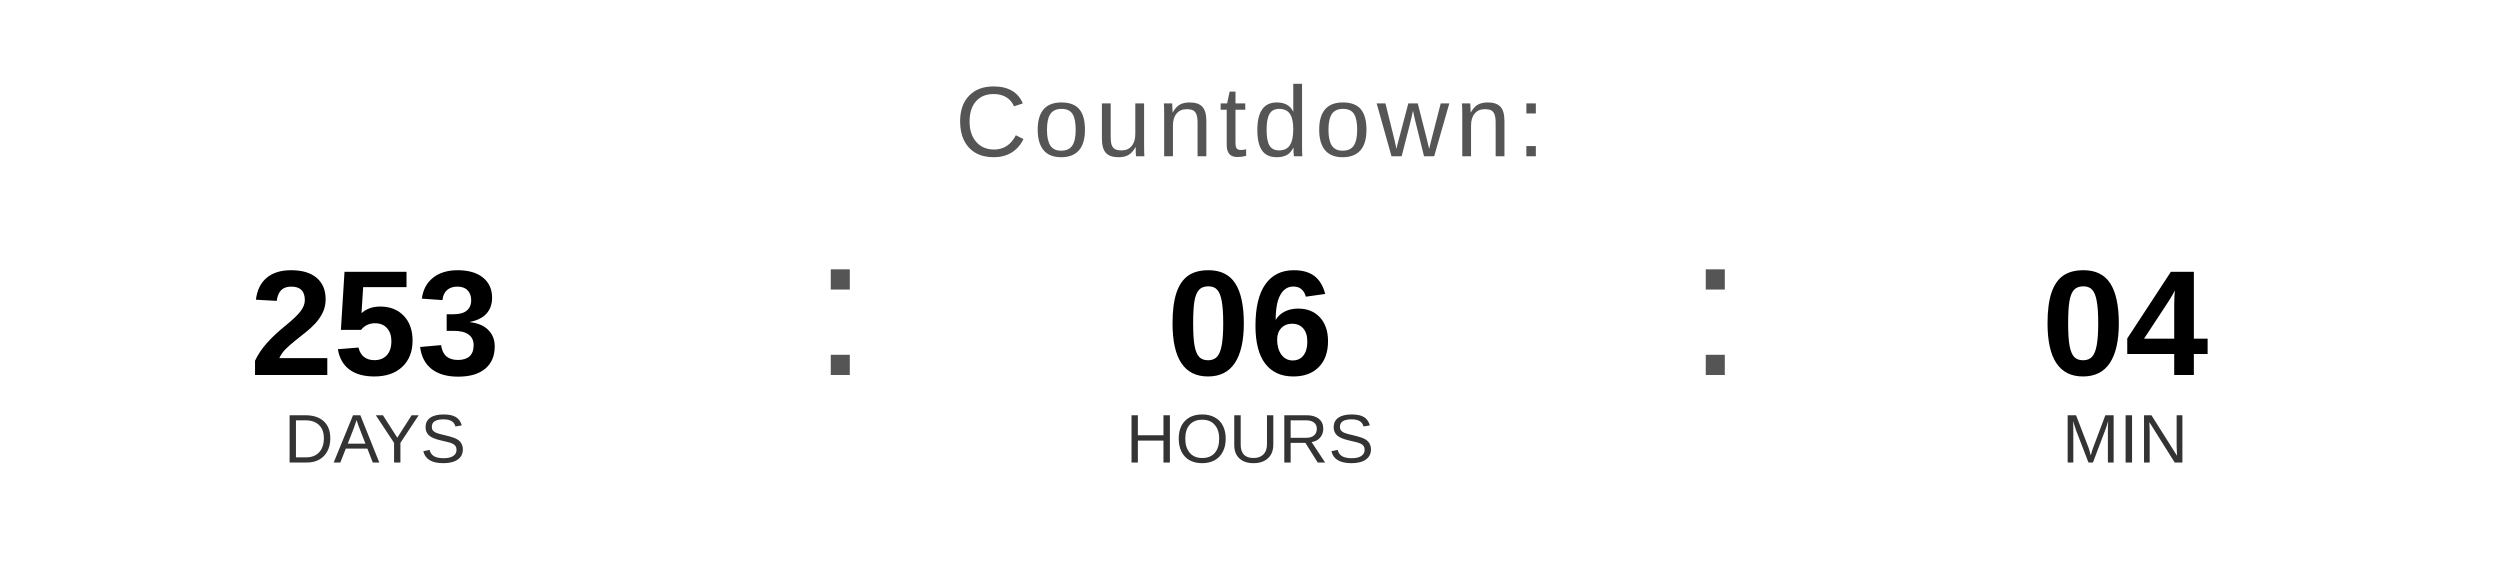
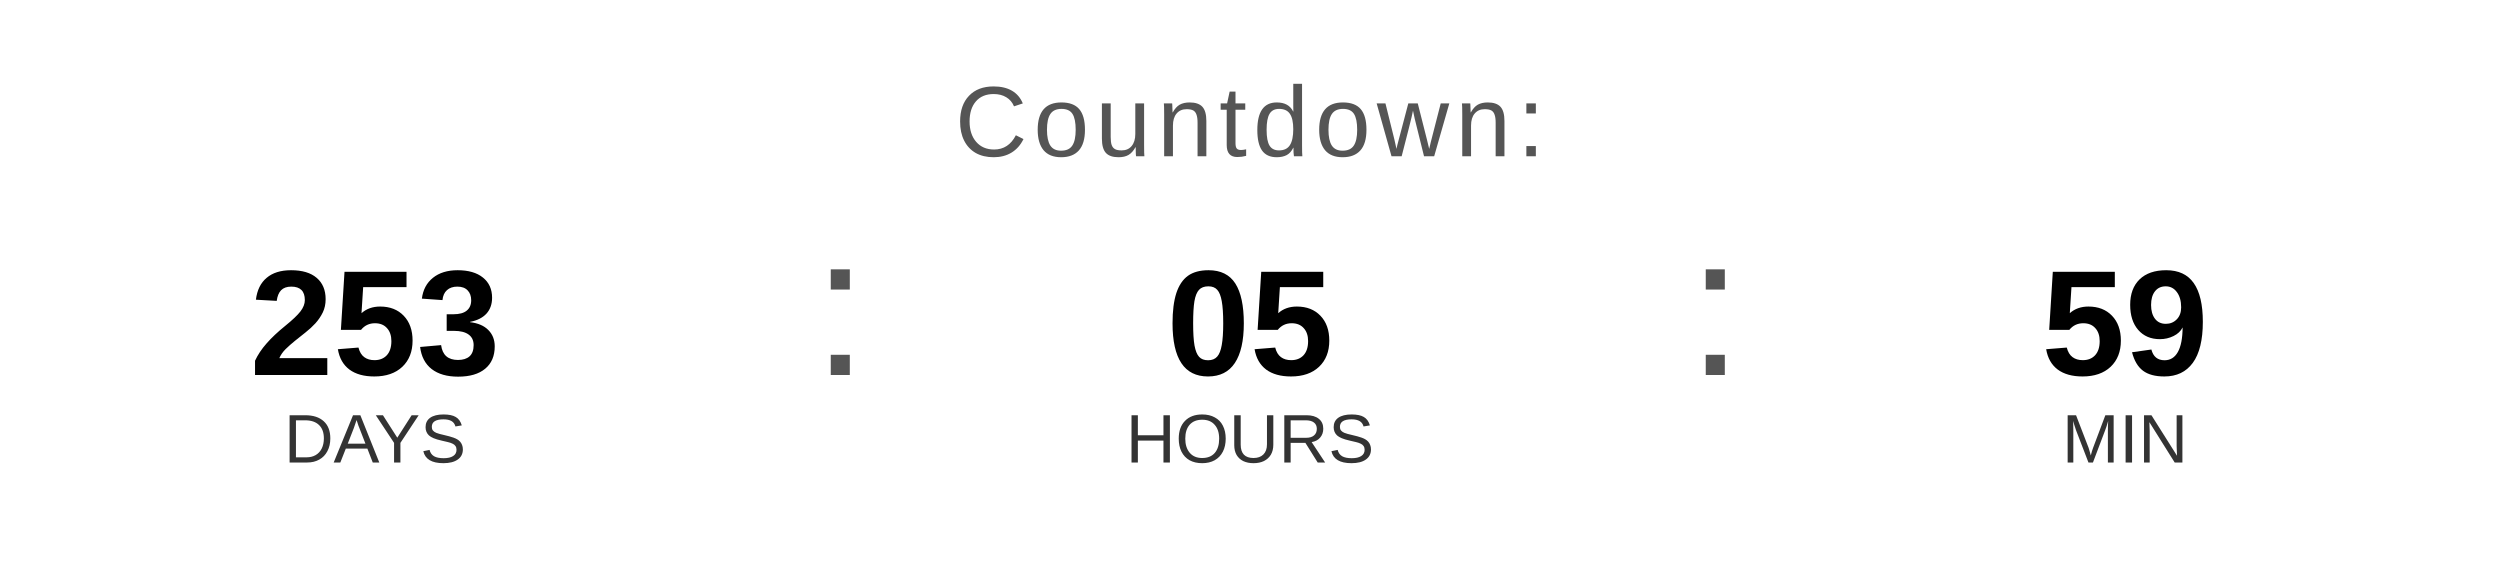
<svg xmlns="http://www.w3.org/2000/svg" width="400" height="90" viewBox="0 0 400 90">
  <text x="200" y="25" font-family="Arial, Helvetica, sans-serif" font-size="16" fill="#555555" text-anchor="middle" letter-spacing="1">
    Countdown:
  </text>
  <text x="60" y="60" font-family="Arial, Helvetica, sans-serif" font-size="24" font-weight="bold" fill="#000000" text-anchor="middle">253</text>
  <text x="60" y="74" font-family="Arial, Helvetica, sans-serif" font-size="11" fill="#333333" text-anchor="middle">DAYS</text>
  <text x="130" y="60" font-family="Arial, sans-serif" font-size="32" fill="#555555">:</text>
-   <text x="200" y="60" font-family="Arial, Helvetica, sans-serif" font-size="24" font-weight="bold" fill="#000000" text-anchor="middle">06</text>
+   <text x="200" y="60" font-family="Arial, Helvetica, sans-serif" font-size="24" font-weight="bold" fill="#000000" text-anchor="middle">05</text>
  <text x="200" y="74" font-family="Arial, Helvetica, sans-serif" font-size="11" fill="#333333" text-anchor="middle">HOURS</text>
  <text x="270" y="60" font-family="Arial, sans-serif" font-size="32" fill="#555555">:</text>
-   <text x="340" y="60" font-family="Arial, Helvetica, sans-serif" font-size="24" font-weight="bold" fill="#000000" text-anchor="middle">04</text>
+   <text x="340" y="60" font-family="Arial, Helvetica, sans-serif" font-size="24" font-weight="bold" fill="#000000" text-anchor="middle">59</text>
  <text x="340" y="74" font-family="Arial, Helvetica, sans-serif" font-size="11" fill="#333333" text-anchor="middle">MIN</text>
</svg>
